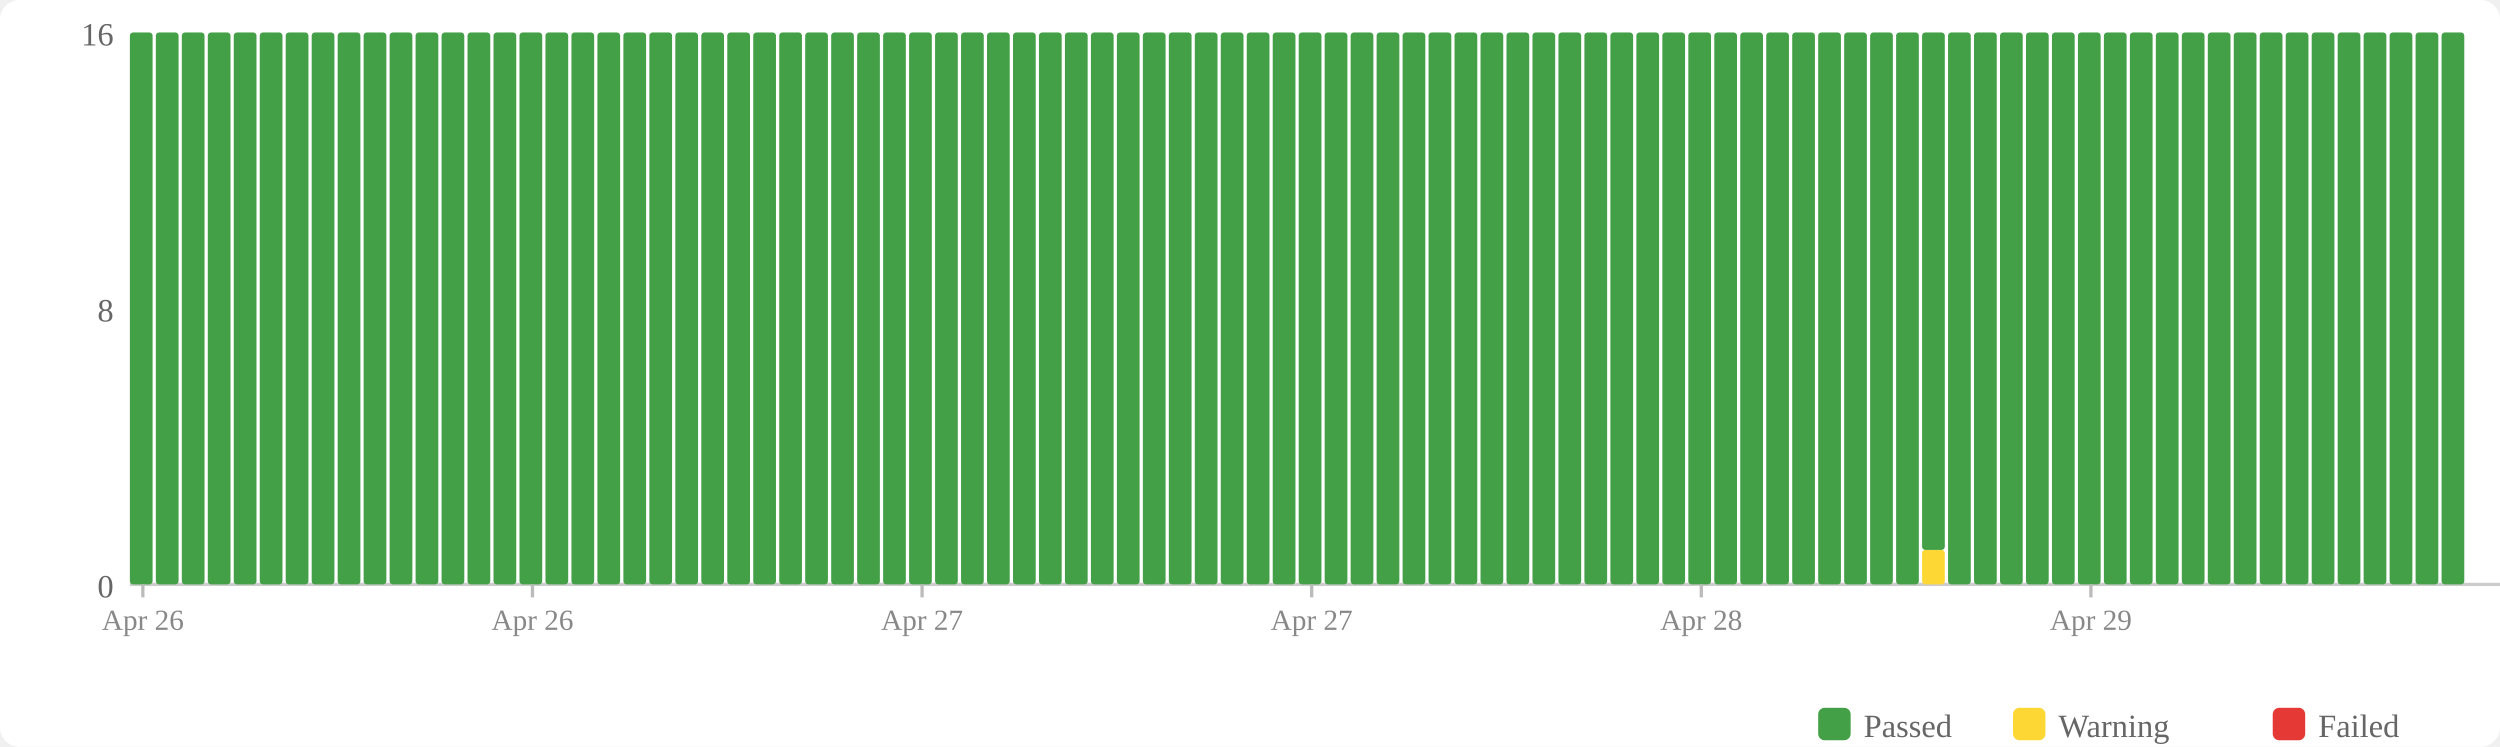
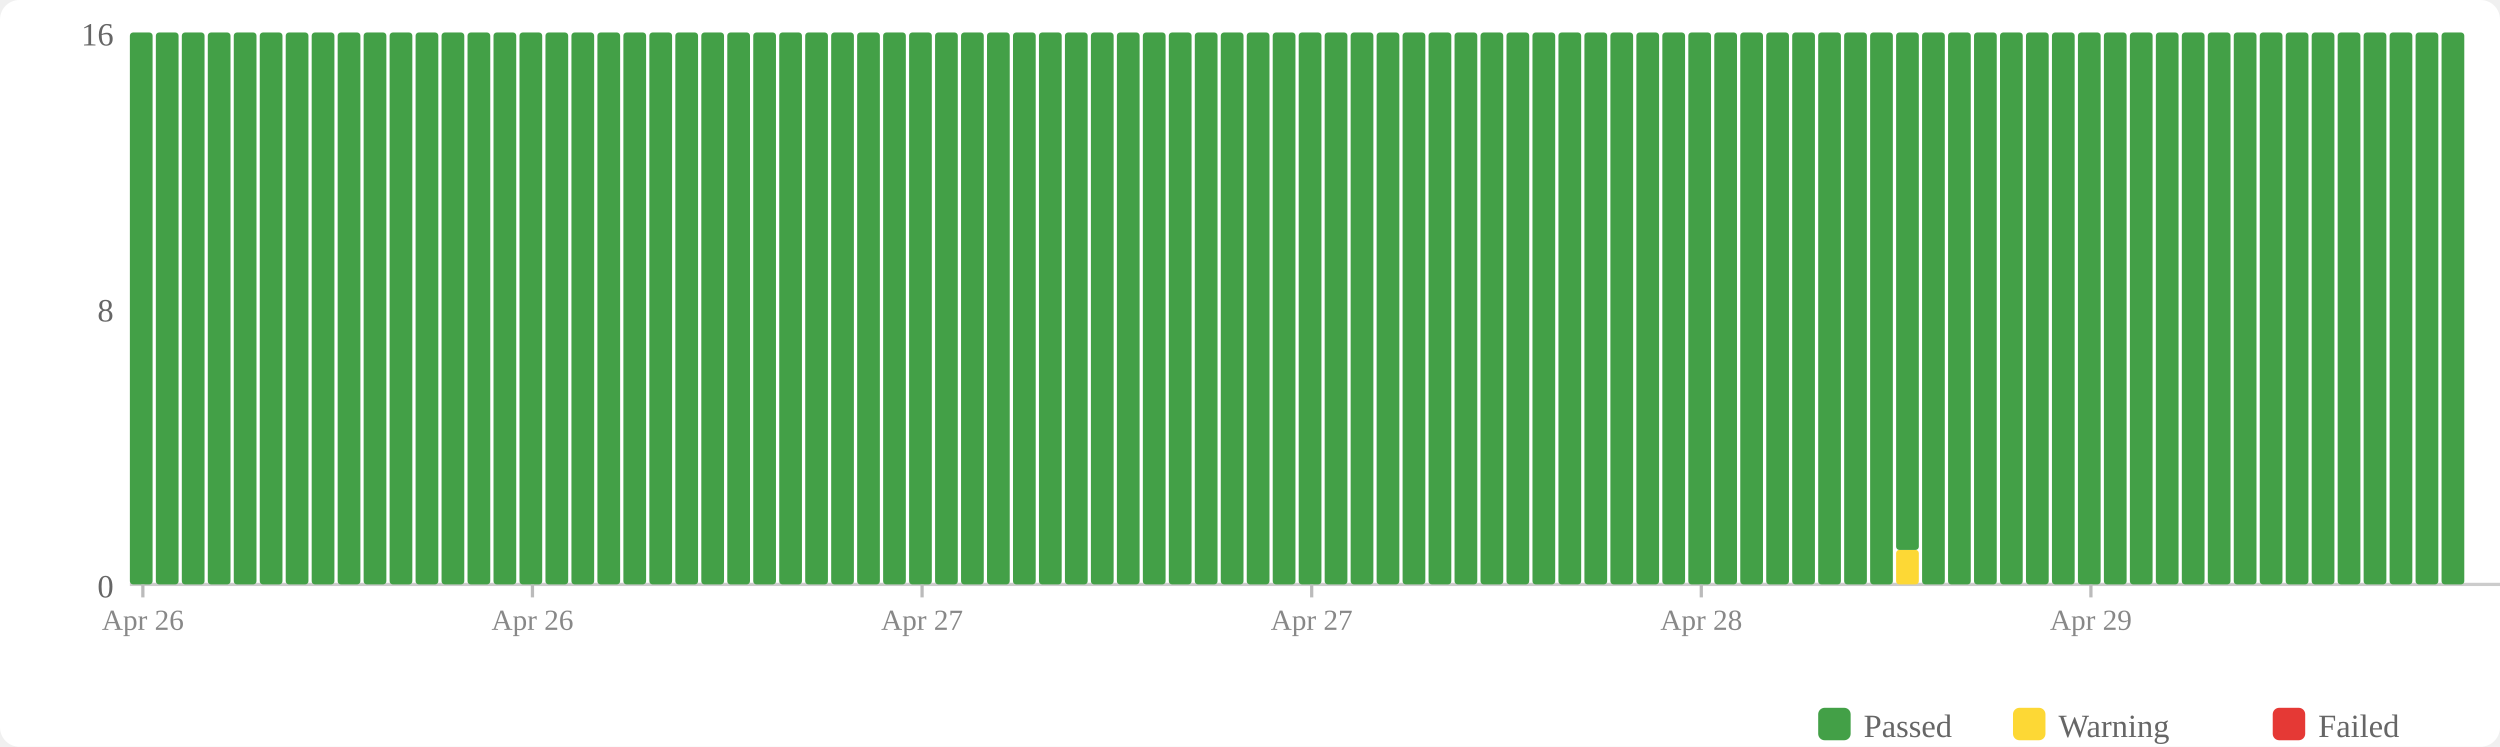
<svg xmlns="http://www.w3.org/2000/svg" width="770" height="230" viewBox="0 0 770 230">
  <rect width="770" height="230" fill="#fff" rx="6" />
  <rect x="560" y="218" width="10" height="10" fill="#43a047" rx="2" />
  <text x="574" y="227" font-size="10" fill="#666">Passed</text>
  <rect x="620" y="218" width="10" height="10" fill="#fdd835" rx="2" />
  <text x="634" y="227" font-size="10" fill="#666">Warning</text>
  <rect x="700" y="218" width="10" height="10" fill="#e53935" rx="2" />
  <text x="714" y="227" font-size="10" fill="#666">Failed</text>
  <text x="35" y="184" text-anchor="end" font-size="10" fill="#666">0</text>
  <text x="35" y="99" text-anchor="end" font-size="10" fill="#666">8</text>
  <text x="35" y="14" text-anchor="end" font-size="10" fill="#666">16</text>
  <line x1="40" y1="180" x2="770" y2="180" stroke="#ccc" stroke-width="1" />
  <rect x="40" y="10" width="7" height="170" fill="#43a047" rx="1" />
  <rect x="48" y="10" width="7" height="170" fill="#43a047" rx="1" />
  <rect x="56" y="10" width="7" height="170" fill="#43a047" rx="1" />
  <rect x="64" y="10" width="7" height="170" fill="#43a047" rx="1" />
  <rect x="72" y="10" width="7" height="170" fill="#43a047" rx="1" />
  <rect x="80" y="10" width="7" height="170" fill="#43a047" rx="1" />
  <rect x="88" y="10" width="7" height="170" fill="#43a047" rx="1" />
  <rect x="96" y="10" width="7" height="170" fill="#43a047" rx="1" />
  <rect x="104" y="10" width="7" height="170" fill="#43a047" rx="1" />
  <rect x="112" y="10" width="7" height="170" fill="#43a047" rx="1" />
  <rect x="120" y="10" width="7" height="170" fill="#43a047" rx="1" />
  <rect x="128" y="10" width="7" height="170" fill="#43a047" rx="1" />
  <rect x="136" y="10" width="7" height="170" fill="#43a047" rx="1" />
  <rect x="144" y="10" width="7" height="170" fill="#43a047" rx="1" />
  <rect x="152" y="10" width="7" height="170" fill="#43a047" rx="1" />
  <rect x="160" y="10" width="7" height="170" fill="#43a047" rx="1" />
  <rect x="168" y="10" width="7" height="170" fill="#43a047" rx="1" />
  <rect x="176" y="10" width="7" height="170" fill="#43a047" rx="1" />
  <rect x="184" y="10" width="7" height="170" fill="#43a047" rx="1" />
  <rect x="192" y="10" width="7" height="170" fill="#43a047" rx="1" />
  <rect x="200" y="10" width="7" height="170" fill="#43a047" rx="1" />
  <rect x="208" y="10" width="7" height="170" fill="#43a047" rx="1" />
  <rect x="216" y="10" width="7" height="170" fill="#43a047" rx="1" />
  <rect x="224" y="10" width="7" height="170" fill="#43a047" rx="1" />
  <rect x="232" y="10" width="7" height="170" fill="#43a047" rx="1" />
  <rect x="240" y="10" width="7" height="170" fill="#43a047" rx="1" />
  <rect x="248" y="10" width="7" height="170" fill="#43a047" rx="1" />
  <rect x="256" y="10" width="7" height="170" fill="#43a047" rx="1" />
  <rect x="264" y="10" width="7" height="170" fill="#43a047" rx="1" />
  <rect x="272" y="10" width="7" height="170" fill="#43a047" rx="1" />
  <rect x="280" y="10" width="7" height="170" fill="#43a047" rx="1" />
  <rect x="288" y="10" width="7" height="170" fill="#43a047" rx="1" />
  <rect x="296" y="10" width="7" height="170" fill="#43a047" rx="1" />
  <rect x="304" y="10" width="7" height="170" fill="#43a047" rx="1" />
  <rect x="312" y="10" width="7" height="170" fill="#43a047" rx="1" />
  <rect x="320" y="10" width="7" height="170" fill="#43a047" rx="1" />
  <rect x="328" y="10" width="7" height="170" fill="#43a047" rx="1" />
  <rect x="336" y="10" width="7" height="170" fill="#43a047" rx="1" />
  <rect x="344" y="10" width="7" height="170" fill="#43a047" rx="1" />
  <rect x="352" y="10" width="7" height="170" fill="#43a047" rx="1" />
  <rect x="360" y="10" width="7" height="170" fill="#43a047" rx="1" />
  <rect x="368" y="10" width="7" height="170" fill="#43a047" rx="1" />
  <rect x="376" y="10" width="7" height="170" fill="#43a047" rx="1" />
  <rect x="384" y="10" width="7" height="170" fill="#43a047" rx="1" />
  <rect x="392" y="10" width="7" height="170" fill="#43a047" rx="1" />
  <rect x="400" y="10" width="7" height="170" fill="#43a047" rx="1" />
  <rect x="408" y="10" width="7" height="170" fill="#43a047" rx="1" />
  <rect x="416" y="10" width="7" height="170" fill="#43a047" rx="1" />
  <rect x="424" y="10" width="7" height="170" fill="#43a047" rx="1" />
  <rect x="432" y="10" width="7" height="170" fill="#43a047" rx="1" />
  <rect x="440" y="10" width="7" height="170" fill="#43a047" rx="1" />
  <rect x="448" y="10" width="7" height="170" fill="#43a047" rx="1" />
  <rect x="456" y="10" width="7" height="170" fill="#43a047" rx="1" />
  <rect x="464" y="10" width="7" height="170" fill="#43a047" rx="1" />
  <rect x="472" y="10" width="7" height="170" fill="#43a047" rx="1" />
  <rect x="480" y="10" width="7" height="170" fill="#43a047" rx="1" />
  <rect x="488" y="10" width="7" height="170" fill="#43a047" rx="1" />
  <rect x="496" y="10" width="7" height="170" fill="#43a047" rx="1" />
  <rect x="504" y="10" width="7" height="170" fill="#43a047" rx="1" />
  <rect x="512" y="10" width="7" height="170" fill="#43a047" rx="1" />
  <rect x="520" y="10" width="7" height="170" fill="#43a047" rx="1" />
  <rect x="528" y="10" width="7" height="170" fill="#43a047" rx="1" />
  <rect x="536" y="10" width="7" height="170" fill="#43a047" rx="1" />
  <rect x="544" y="10" width="7" height="170" fill="#43a047" rx="1" />
  <rect x="552" y="10" width="7" height="170" fill="#43a047" rx="1" />
  <rect x="560" y="10" width="7" height="170" fill="#43a047" rx="1" />
  <rect x="568" y="10" width="7" height="170" fill="#43a047" rx="1" />
  <rect x="576" y="10" width="7" height="170" fill="#43a047" rx="1" />
-   <rect x="584" y="10" width="7" height="170" fill="#43a047" rx="1" />
-   <rect x="592" y="169.375" width="7" height="10.625" fill="#fdd835" rx="1" />
-   <rect x="592" y="10" width="7" height="159.375" fill="#43a047" rx="1" />
+   <rect x="584" y="169.375" width="7" height="10.625" fill="#fdd835" rx="1" />
+   <rect x="584" y="10" width="7" height="159.375" fill="#43a047" rx="1" />
+   <rect x="592" y="10" width="7" height="170" fill="#43a047" rx="1" />
  <rect x="600" y="10" width="7" height="170" fill="#43a047" rx="1" />
  <rect x="608" y="10" width="7" height="170" fill="#43a047" rx="1" />
  <rect x="616" y="10" width="7" height="170" fill="#43a047" rx="1" />
  <rect x="624" y="10" width="7" height="170" fill="#43a047" rx="1" />
  <rect x="632" y="10" width="7" height="170" fill="#43a047" rx="1" />
  <rect x="640" y="10" width="7" height="170" fill="#43a047" rx="1" />
  <rect x="648" y="10" width="7" height="170" fill="#43a047" rx="1" />
  <rect x="656" y="10" width="7" height="170" fill="#43a047" rx="1" />
  <rect x="664" y="10" width="7" height="170" fill="#43a047" rx="1" />
  <rect x="672" y="10" width="7" height="170" fill="#43a047" rx="1" />
  <rect x="680" y="10" width="7" height="170" fill="#43a047" rx="1" />
  <rect x="688" y="10" width="7" height="170" fill="#43a047" rx="1" />
  <rect x="696" y="10" width="7" height="170" fill="#43a047" rx="1" />
  <rect x="704" y="10" width="7" height="170" fill="#43a047" rx="1" />
  <rect x="712" y="10" width="7" height="170" fill="#43a047" rx="1" />
  <rect x="720" y="10" width="7" height="170" fill="#43a047" rx="1" />
  <rect x="728" y="10" width="7" height="170" fill="#43a047" rx="1" />
  <rect x="736" y="10" width="7" height="170" fill="#43a047" rx="1" />
  <rect x="744" y="10" width="7" height="170" fill="#43a047" rx="1" />
  <rect x="752" y="10" width="7" height="170" fill="#43a047" rx="1" />
  <line x1="44.0" y1="180" x2="44.0" y2="184" stroke="#bbb" stroke-width="1" />
  <text x="44.0" y="194" text-anchor="middle" font-size="9" fill="#888">Apr 26</text>
  <line x1="164.0" y1="180" x2="164.0" y2="184" stroke="#bbb" stroke-width="1" />
  <text x="164.0" y="194" text-anchor="middle" font-size="9" fill="#888">Apr 26</text>
  <line x1="284.0" y1="180" x2="284.0" y2="184" stroke="#bbb" stroke-width="1" />
  <text x="284.0" y="194" text-anchor="middle" font-size="9" fill="#888">Apr 27</text>
  <line x1="404.0" y1="180" x2="404.0" y2="184" stroke="#bbb" stroke-width="1" />
  <text x="404.0" y="194" text-anchor="middle" font-size="9" fill="#888">Apr 27</text>
  <line x1="524.0" y1="180" x2="524.0" y2="184" stroke="#bbb" stroke-width="1" />
  <text x="524.0" y="194" text-anchor="middle" font-size="9" fill="#888">Apr 28</text>
  <line x1="644.0" y1="180" x2="644.0" y2="184" stroke="#bbb" stroke-width="1" />
  <text x="644.0" y="194" text-anchor="middle" font-size="9" fill="#888">Apr 29</text>
</svg>
